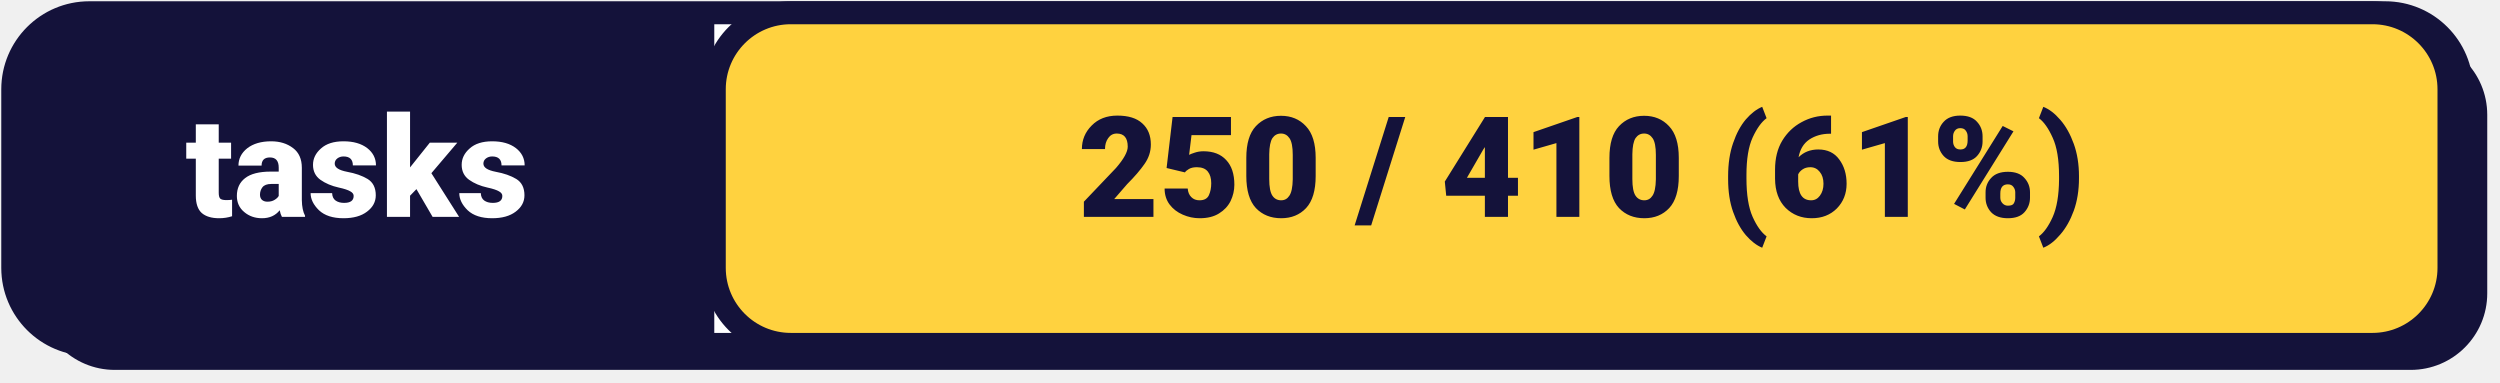
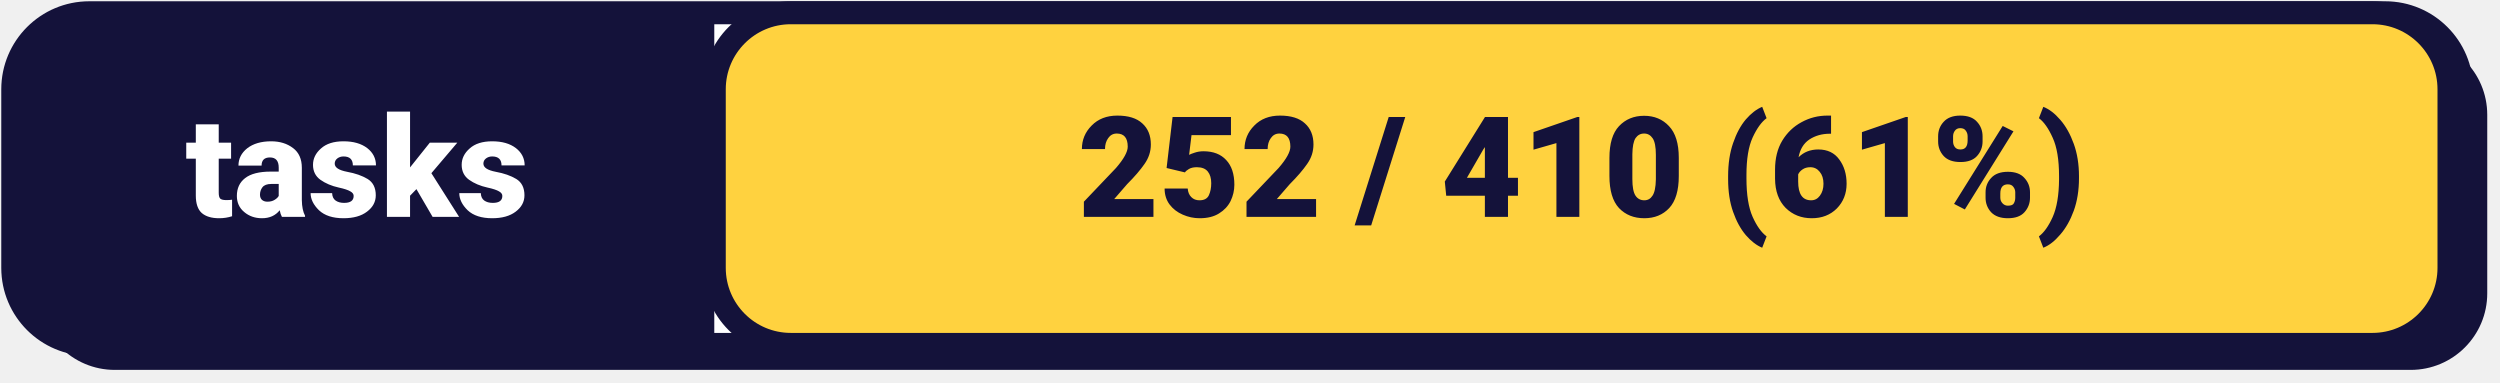
<svg xmlns="http://www.w3.org/2000/svg" width="196" height="30" viewBox="0 0 196 30">
  <rect x="3" y="3" width="192" height="26" rx="6" fill="#14123A" />
  <rect x="1" y="1" width="192" height="26" rx="6" fill="#FFFFFF" stroke="#14123A" stroke-width="1.8" />
  <rect x="1" y="1" width="56" height="26" rx="6" fill="#14123A" />
  <rect x="52" y="1" width="4" height="26" fill="#14123A" />
  <text x="28" y="17" font-family="system-ui, -apple-system, 'Segoe UI', Roboto, Helvetica, Arial, sans-serif" font-size="11px" font-weight="800" fill="#FFFFFF" text-anchor="middle">tasks</text>
  <rect x="56" y="1" width="136" height="26" rx="6" fill="#FFD23F" stroke="#14123A" stroke-width="1.8" />
-   <text x="124" y="17" font-family="system-ui, -apple-system, 'Segoe UI', Roboto, Helvetica, Arial, sans-serif" font-size="11px" font-weight="800" fill="#14123A" text-anchor="middle">250 / 410 (61%)</text>
+   <text x="124" y="17" font-family="system-ui, -apple-system, 'Segoe UI', Roboto, Helvetica, Arial, sans-serif" font-size="11px" font-weight="800" fill="#14123A" text-anchor="middle">252 / 410 (61%)</text>
</svg>
